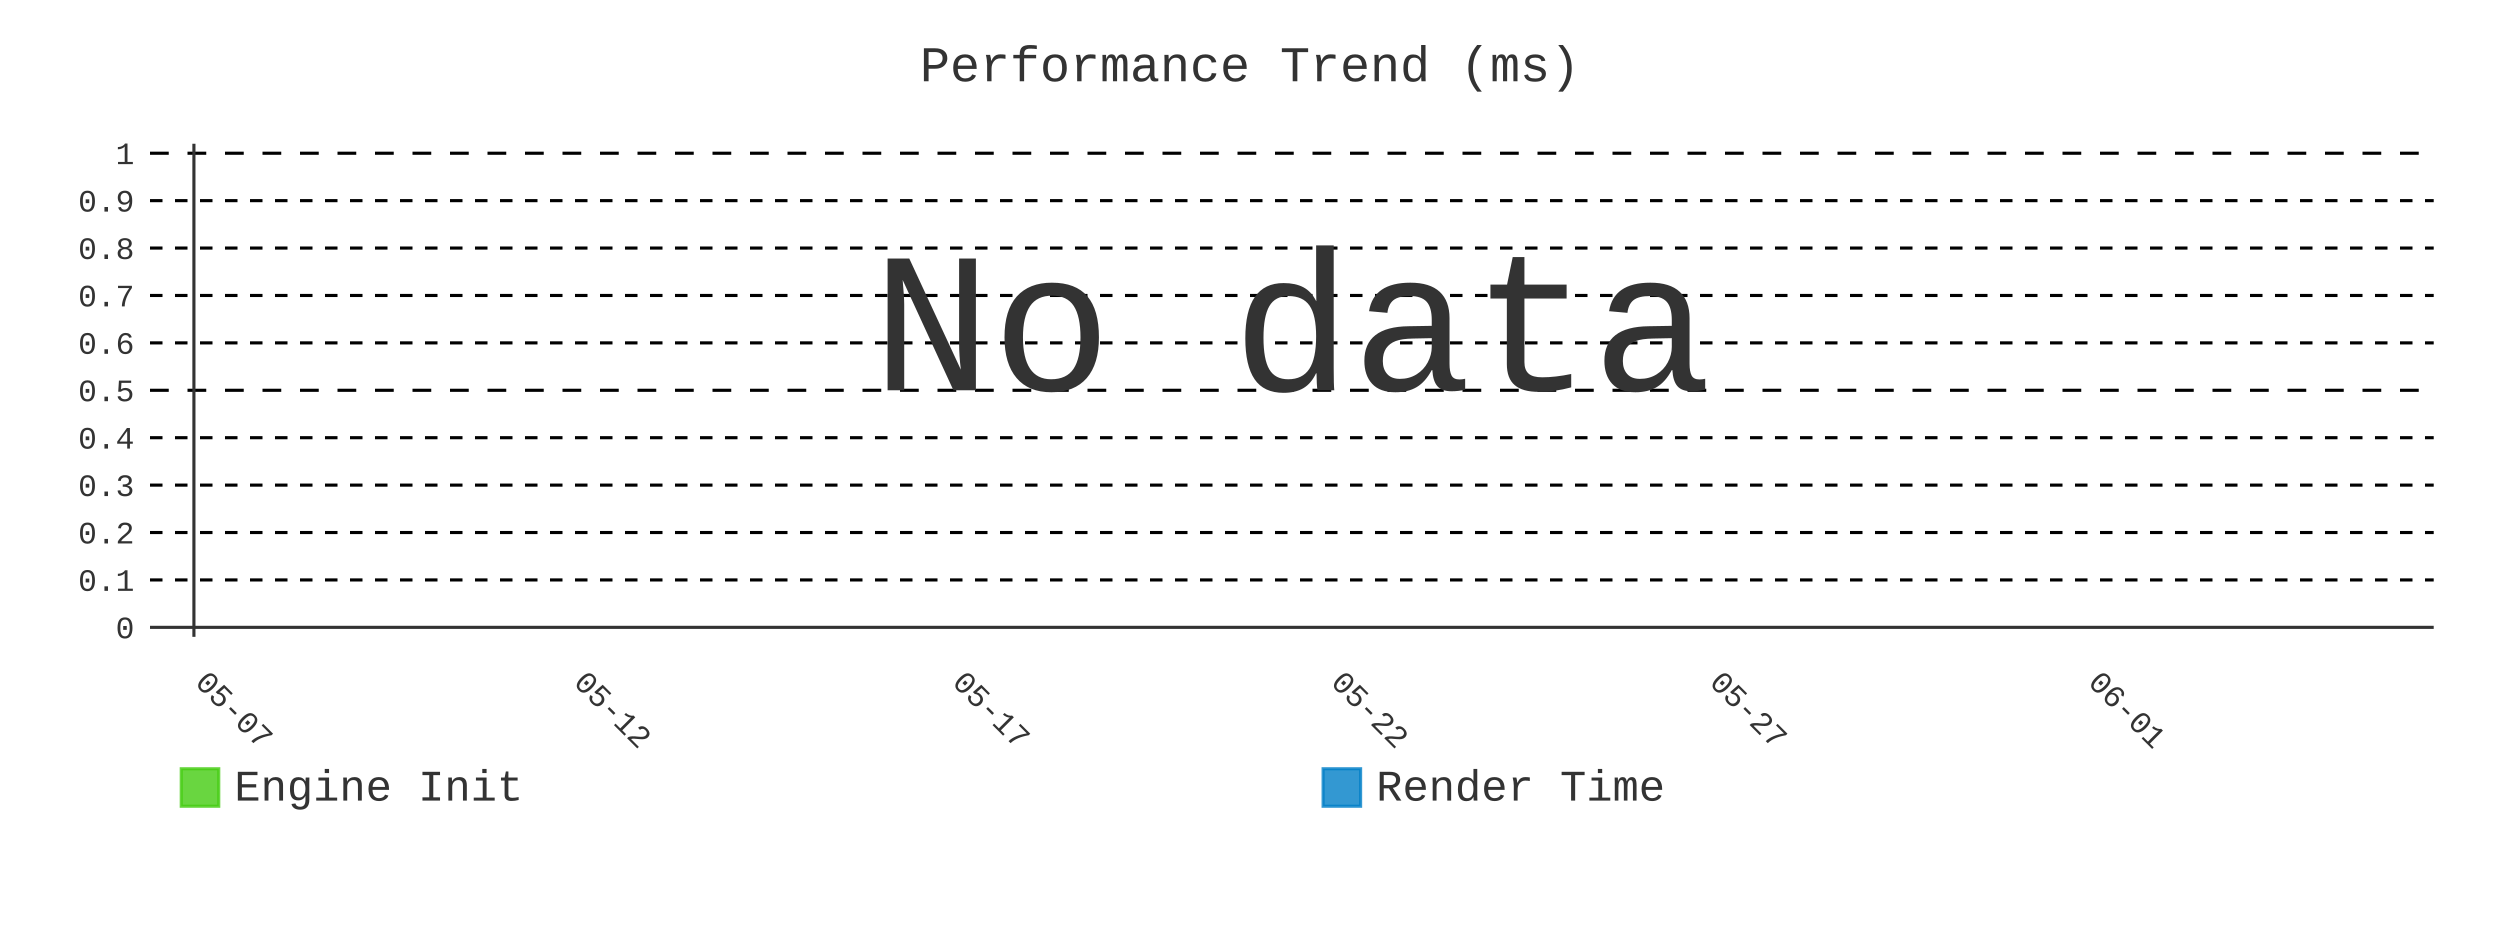
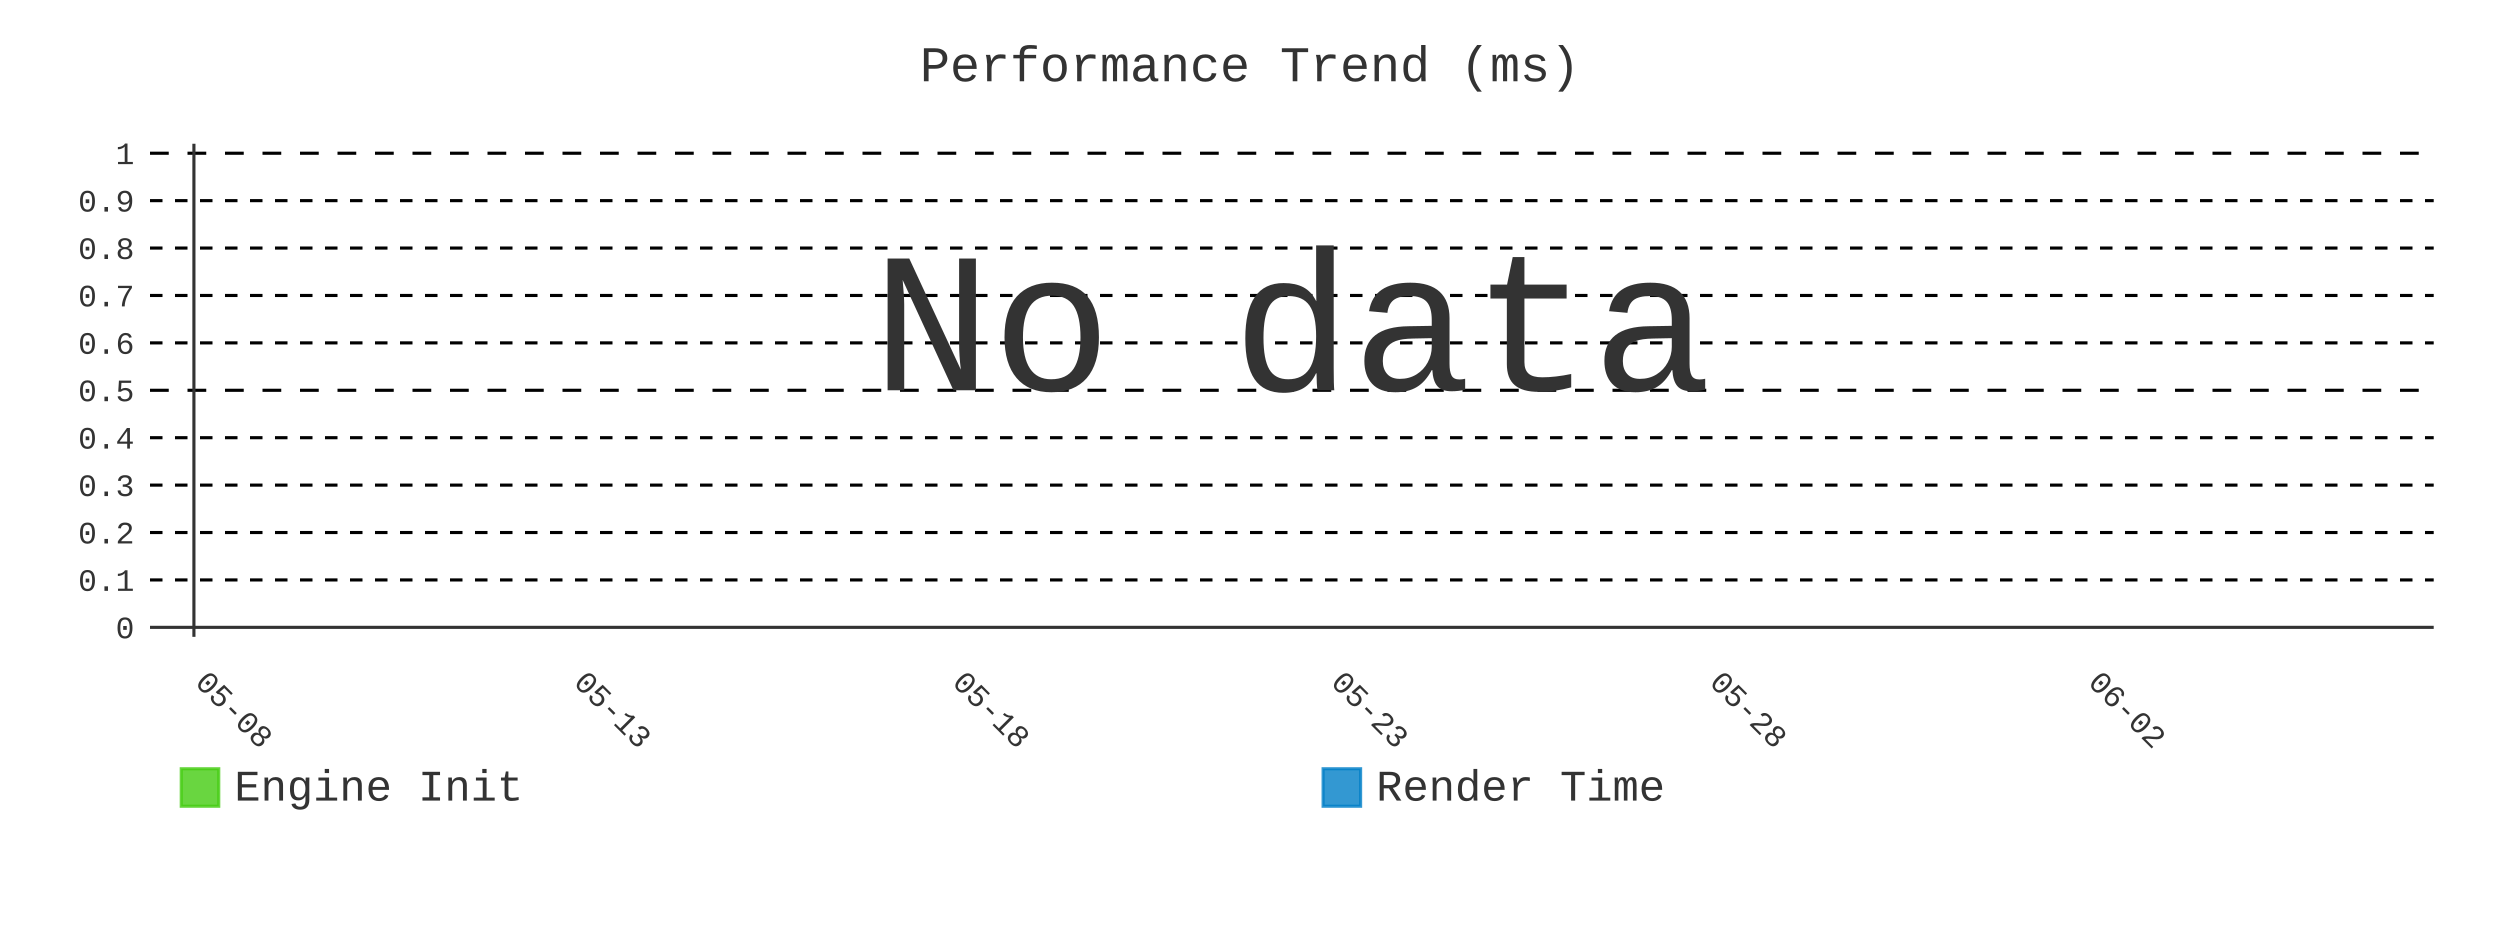
- <svg xmlns="http://www.w3.org/2000/svg" id="chart-35d9b39f-b0de-4403-8d38-ee7068482d48" class="pygal-chart" viewBox="0 0 800 300">
+ <svg xmlns="http://www.w3.org/2000/svg" id="chart-27e63d5a-a2af-45fd-9119-c8c71104829d" class="pygal-chart" viewBox="0 0 800 300">
  <defs>
-     <style type="text/css">#chart-35d9b39f-b0de-4403-8d38-ee7068482d48{-webkit-user-select:none;-webkit-font-smoothing:antialiased;font-family:Consolas,"Liberation Mono",Menlo,Courier,monospace}#chart-35d9b39f-b0de-4403-8d38-ee7068482d48 .title{font-family:Consolas,"Liberation Mono",Menlo,Courier,monospace;font-size:16px}#chart-35d9b39f-b0de-4403-8d38-ee7068482d48 .legends .legend text{font-family:Consolas,"Liberation Mono",Menlo,Courier,monospace;font-size:14px}#chart-35d9b39f-b0de-4403-8d38-ee7068482d48 .axis text{font-family:Consolas,"Liberation Mono",Menlo,Courier,monospace;font-size:10px}#chart-35d9b39f-b0de-4403-8d38-ee7068482d48 .axis text.major{font-family:Consolas,"Liberation Mono",Menlo,Courier,monospace;font-size:10px}#chart-35d9b39f-b0de-4403-8d38-ee7068482d48 .text-overlay text.value{font-family:Consolas,"Liberation Mono",Menlo,Courier,monospace;font-size:16px}#chart-35d9b39f-b0de-4403-8d38-ee7068482d48 .text-overlay text.label{font-family:Consolas,"Liberation Mono",Menlo,Courier,monospace;font-size:10px}#chart-35d9b39f-b0de-4403-8d38-ee7068482d48 .tooltip{font-family:Consolas,"Liberation Mono",Menlo,Courier,monospace;font-size:14px}#chart-35d9b39f-b0de-4403-8d38-ee7068482d48 text.no_data{font-family:Consolas,"Liberation Mono",Menlo,Courier,monospace;font-size:64px}
- #chart-35d9b39f-b0de-4403-8d38-ee7068482d48{background-color:transparent}#chart-35d9b39f-b0de-4403-8d38-ee7068482d48 path,#chart-35d9b39f-b0de-4403-8d38-ee7068482d48 line,#chart-35d9b39f-b0de-4403-8d38-ee7068482d48 rect,#chart-35d9b39f-b0de-4403-8d38-ee7068482d48 circle{-webkit-transition:400ms;-moz-transition:400ms;transition:400ms}#chart-35d9b39f-b0de-4403-8d38-ee7068482d48 .graph &gt; .background{fill:transparent}#chart-35d9b39f-b0de-4403-8d38-ee7068482d48 .plot &gt; .background{fill:transparent}#chart-35d9b39f-b0de-4403-8d38-ee7068482d48 .graph{fill:#333}#chart-35d9b39f-b0de-4403-8d38-ee7068482d48 text.no_data{fill:#333}#chart-35d9b39f-b0de-4403-8d38-ee7068482d48 .title{fill:#333}#chart-35d9b39f-b0de-4403-8d38-ee7068482d48 .legends .legend text{fill:#333}#chart-35d9b39f-b0de-4403-8d38-ee7068482d48 .legends .legend:hover text{fill:#333}#chart-35d9b39f-b0de-4403-8d38-ee7068482d48 .axis .line{stroke:#333}#chart-35d9b39f-b0de-4403-8d38-ee7068482d48 .axis .guide.line{stroke:#666}#chart-35d9b39f-b0de-4403-8d38-ee7068482d48 .axis .major.line{stroke:#333}#chart-35d9b39f-b0de-4403-8d38-ee7068482d48 .axis text.major{fill:#333}#chart-35d9b39f-b0de-4403-8d38-ee7068482d48 .axis.y .guides:hover .guide.line,#chart-35d9b39f-b0de-4403-8d38-ee7068482d48 .line-graph .axis.x .guides:hover .guide.line,#chart-35d9b39f-b0de-4403-8d38-ee7068482d48 .stackedline-graph .axis.x .guides:hover .guide.line,#chart-35d9b39f-b0de-4403-8d38-ee7068482d48 .xy-graph .axis.x .guides:hover .guide.line{stroke:#333}#chart-35d9b39f-b0de-4403-8d38-ee7068482d48 .axis .guides:hover text{fill:#333}#chart-35d9b39f-b0de-4403-8d38-ee7068482d48 .reactive{fill-opacity:.8;stroke-opacity:.8;stroke-width:1}#chart-35d9b39f-b0de-4403-8d38-ee7068482d48 .ci{stroke:#333}#chart-35d9b39f-b0de-4403-8d38-ee7068482d48 .reactive.active,#chart-35d9b39f-b0de-4403-8d38-ee7068482d48 .active .reactive{fill-opacity:.9;stroke-opacity:.9;stroke-width:4}#chart-35d9b39f-b0de-4403-8d38-ee7068482d48 .ci .reactive.active{stroke-width:1.5}#chart-35d9b39f-b0de-4403-8d38-ee7068482d48 .series text{fill:#333}#chart-35d9b39f-b0de-4403-8d38-ee7068482d48 .tooltip rect{fill:transparent;stroke:#333;-webkit-transition:opacity 400ms;-moz-transition:opacity 400ms;transition:opacity 400ms}#chart-35d9b39f-b0de-4403-8d38-ee7068482d48 .tooltip .label{fill:#333}#chart-35d9b39f-b0de-4403-8d38-ee7068482d48 .tooltip .label{fill:#333}#chart-35d9b39f-b0de-4403-8d38-ee7068482d48 .tooltip .legend{font-size:.8em;fill:#666}#chart-35d9b39f-b0de-4403-8d38-ee7068482d48 .tooltip .x_label{font-size:.6em;fill:#333}#chart-35d9b39f-b0de-4403-8d38-ee7068482d48 .tooltip .xlink{font-size:.5em;text-decoration:underline}#chart-35d9b39f-b0de-4403-8d38-ee7068482d48 .tooltip .value{font-size:1.5em}#chart-35d9b39f-b0de-4403-8d38-ee7068482d48 .bound{font-size:.5em}#chart-35d9b39f-b0de-4403-8d38-ee7068482d48 .max-value{font-size:.75em;fill:#666}#chart-35d9b39f-b0de-4403-8d38-ee7068482d48 .map-element{fill:transparent;stroke:#666 !important}#chart-35d9b39f-b0de-4403-8d38-ee7068482d48 .map-element .reactive{fill-opacity:inherit;stroke-opacity:inherit}#chart-35d9b39f-b0de-4403-8d38-ee7068482d48 .color-0,#chart-35d9b39f-b0de-4403-8d38-ee7068482d48 .color-0 a:visited{stroke:#4c1;fill:#4c1}#chart-35d9b39f-b0de-4403-8d38-ee7068482d48 .color-1,#chart-35d9b39f-b0de-4403-8d38-ee7068482d48 .color-1 a:visited{stroke:#007ec6;fill:#007ec6}#chart-35d9b39f-b0de-4403-8d38-ee7068482d48 .text-overlay .color-0 text{fill:black}#chart-35d9b39f-b0de-4403-8d38-ee7068482d48 .text-overlay .color-1 text{fill:black}
- #chart-35d9b39f-b0de-4403-8d38-ee7068482d48 text.no_data{text-anchor:middle}#chart-35d9b39f-b0de-4403-8d38-ee7068482d48 .guide.line{fill:none}#chart-35d9b39f-b0de-4403-8d38-ee7068482d48 .centered{text-anchor:middle}#chart-35d9b39f-b0de-4403-8d38-ee7068482d48 .title{text-anchor:middle}#chart-35d9b39f-b0de-4403-8d38-ee7068482d48 .legends .legend text{fill-opacity:1}#chart-35d9b39f-b0de-4403-8d38-ee7068482d48 .axis.x text{text-anchor:middle}#chart-35d9b39f-b0de-4403-8d38-ee7068482d48 .axis.x:not(.web) text[transform]{text-anchor:start}#chart-35d9b39f-b0de-4403-8d38-ee7068482d48 .axis.x:not(.web) text[transform].backwards{text-anchor:end}#chart-35d9b39f-b0de-4403-8d38-ee7068482d48 .axis.y text{text-anchor:end}#chart-35d9b39f-b0de-4403-8d38-ee7068482d48 .axis.y text[transform].backwards{text-anchor:start}#chart-35d9b39f-b0de-4403-8d38-ee7068482d48 .axis.y2 text{text-anchor:start}#chart-35d9b39f-b0de-4403-8d38-ee7068482d48 .axis.y2 text[transform].backwards{text-anchor:end}#chart-35d9b39f-b0de-4403-8d38-ee7068482d48 .axis .guide.line{stroke-dasharray:4,4;stroke:black}#chart-35d9b39f-b0de-4403-8d38-ee7068482d48 .axis .major.guide.line{stroke-dasharray:6,6;stroke:black}#chart-35d9b39f-b0de-4403-8d38-ee7068482d48 .horizontal .axis.y .guide.line,#chart-35d9b39f-b0de-4403-8d38-ee7068482d48 .horizontal .axis.y2 .guide.line,#chart-35d9b39f-b0de-4403-8d38-ee7068482d48 .vertical .axis.x .guide.line{opacity:0}#chart-35d9b39f-b0de-4403-8d38-ee7068482d48 .horizontal .axis.always_show .guide.line,#chart-35d9b39f-b0de-4403-8d38-ee7068482d48 .vertical .axis.always_show .guide.line{opacity:1 !important}#chart-35d9b39f-b0de-4403-8d38-ee7068482d48 .axis.y .guides:hover .guide.line,#chart-35d9b39f-b0de-4403-8d38-ee7068482d48 .axis.y2 .guides:hover .guide.line,#chart-35d9b39f-b0de-4403-8d38-ee7068482d48 .axis.x .guides:hover .guide.line{opacity:1}#chart-35d9b39f-b0de-4403-8d38-ee7068482d48 .axis .guides:hover text{opacity:1}#chart-35d9b39f-b0de-4403-8d38-ee7068482d48 .nofill{fill:none}#chart-35d9b39f-b0de-4403-8d38-ee7068482d48 .subtle-fill{fill-opacity:.2}#chart-35d9b39f-b0de-4403-8d38-ee7068482d48 .dot{stroke-width:1px;fill-opacity:1;stroke-opacity:1}#chart-35d9b39f-b0de-4403-8d38-ee7068482d48 .dot.active{stroke-width:5px}#chart-35d9b39f-b0de-4403-8d38-ee7068482d48 .dot.negative{fill:transparent}#chart-35d9b39f-b0de-4403-8d38-ee7068482d48 text,#chart-35d9b39f-b0de-4403-8d38-ee7068482d48 tspan{stroke:none !important}#chart-35d9b39f-b0de-4403-8d38-ee7068482d48 .series text.active{opacity:1}#chart-35d9b39f-b0de-4403-8d38-ee7068482d48 .tooltip rect{fill-opacity:.95;stroke-width:.5}#chart-35d9b39f-b0de-4403-8d38-ee7068482d48 .tooltip text{fill-opacity:1}#chart-35d9b39f-b0de-4403-8d38-ee7068482d48 .showable{visibility:hidden}#chart-35d9b39f-b0de-4403-8d38-ee7068482d48 .showable.shown{visibility:visible}#chart-35d9b39f-b0de-4403-8d38-ee7068482d48 .gauge-background{fill:rgba(229,229,229,1);stroke:none}#chart-35d9b39f-b0de-4403-8d38-ee7068482d48 .bg-lines{stroke:transparent;stroke-width:2px}</style>
+     <style type="text/css">#chart-27e63d5a-a2af-45fd-9119-c8c71104829d{-webkit-user-select:none;-webkit-font-smoothing:antialiased;font-family:Consolas,"Liberation Mono",Menlo,Courier,monospace}#chart-27e63d5a-a2af-45fd-9119-c8c71104829d .title{font-family:Consolas,"Liberation Mono",Menlo,Courier,monospace;font-size:16px}#chart-27e63d5a-a2af-45fd-9119-c8c71104829d .legends .legend text{font-family:Consolas,"Liberation Mono",Menlo,Courier,monospace;font-size:14px}#chart-27e63d5a-a2af-45fd-9119-c8c71104829d .axis text{font-family:Consolas,"Liberation Mono",Menlo,Courier,monospace;font-size:10px}#chart-27e63d5a-a2af-45fd-9119-c8c71104829d .axis text.major{font-family:Consolas,"Liberation Mono",Menlo,Courier,monospace;font-size:10px}#chart-27e63d5a-a2af-45fd-9119-c8c71104829d .text-overlay text.value{font-family:Consolas,"Liberation Mono",Menlo,Courier,monospace;font-size:16px}#chart-27e63d5a-a2af-45fd-9119-c8c71104829d .text-overlay text.label{font-family:Consolas,"Liberation Mono",Menlo,Courier,monospace;font-size:10px}#chart-27e63d5a-a2af-45fd-9119-c8c71104829d .tooltip{font-family:Consolas,"Liberation Mono",Menlo,Courier,monospace;font-size:14px}#chart-27e63d5a-a2af-45fd-9119-c8c71104829d text.no_data{font-family:Consolas,"Liberation Mono",Menlo,Courier,monospace;font-size:64px}
+ #chart-27e63d5a-a2af-45fd-9119-c8c71104829d{background-color:transparent}#chart-27e63d5a-a2af-45fd-9119-c8c71104829d path,#chart-27e63d5a-a2af-45fd-9119-c8c71104829d line,#chart-27e63d5a-a2af-45fd-9119-c8c71104829d rect,#chart-27e63d5a-a2af-45fd-9119-c8c71104829d circle{-webkit-transition:400ms;-moz-transition:400ms;transition:400ms}#chart-27e63d5a-a2af-45fd-9119-c8c71104829d .graph &gt; .background{fill:transparent}#chart-27e63d5a-a2af-45fd-9119-c8c71104829d .plot &gt; .background{fill:transparent}#chart-27e63d5a-a2af-45fd-9119-c8c71104829d .graph{fill:#333}#chart-27e63d5a-a2af-45fd-9119-c8c71104829d text.no_data{fill:#333}#chart-27e63d5a-a2af-45fd-9119-c8c71104829d .title{fill:#333}#chart-27e63d5a-a2af-45fd-9119-c8c71104829d .legends .legend text{fill:#333}#chart-27e63d5a-a2af-45fd-9119-c8c71104829d .legends .legend:hover text{fill:#333}#chart-27e63d5a-a2af-45fd-9119-c8c71104829d .axis .line{stroke:#333}#chart-27e63d5a-a2af-45fd-9119-c8c71104829d .axis .guide.line{stroke:#666}#chart-27e63d5a-a2af-45fd-9119-c8c71104829d .axis .major.line{stroke:#333}#chart-27e63d5a-a2af-45fd-9119-c8c71104829d .axis text.major{fill:#333}#chart-27e63d5a-a2af-45fd-9119-c8c71104829d .axis.y .guides:hover .guide.line,#chart-27e63d5a-a2af-45fd-9119-c8c71104829d .line-graph .axis.x .guides:hover .guide.line,#chart-27e63d5a-a2af-45fd-9119-c8c71104829d .stackedline-graph .axis.x .guides:hover .guide.line,#chart-27e63d5a-a2af-45fd-9119-c8c71104829d .xy-graph .axis.x .guides:hover .guide.line{stroke:#333}#chart-27e63d5a-a2af-45fd-9119-c8c71104829d .axis .guides:hover text{fill:#333}#chart-27e63d5a-a2af-45fd-9119-c8c71104829d .reactive{fill-opacity:.8;stroke-opacity:.8;stroke-width:1}#chart-27e63d5a-a2af-45fd-9119-c8c71104829d .ci{stroke:#333}#chart-27e63d5a-a2af-45fd-9119-c8c71104829d .reactive.active,#chart-27e63d5a-a2af-45fd-9119-c8c71104829d .active .reactive{fill-opacity:.9;stroke-opacity:.9;stroke-width:4}#chart-27e63d5a-a2af-45fd-9119-c8c71104829d .ci .reactive.active{stroke-width:1.5}#chart-27e63d5a-a2af-45fd-9119-c8c71104829d .series text{fill:#333}#chart-27e63d5a-a2af-45fd-9119-c8c71104829d .tooltip rect{fill:transparent;stroke:#333;-webkit-transition:opacity 400ms;-moz-transition:opacity 400ms;transition:opacity 400ms}#chart-27e63d5a-a2af-45fd-9119-c8c71104829d .tooltip .label{fill:#333}#chart-27e63d5a-a2af-45fd-9119-c8c71104829d .tooltip .label{fill:#333}#chart-27e63d5a-a2af-45fd-9119-c8c71104829d .tooltip .legend{font-size:.8em;fill:#666}#chart-27e63d5a-a2af-45fd-9119-c8c71104829d .tooltip .x_label{font-size:.6em;fill:#333}#chart-27e63d5a-a2af-45fd-9119-c8c71104829d .tooltip .xlink{font-size:.5em;text-decoration:underline}#chart-27e63d5a-a2af-45fd-9119-c8c71104829d .tooltip .value{font-size:1.5em}#chart-27e63d5a-a2af-45fd-9119-c8c71104829d .bound{font-size:.5em}#chart-27e63d5a-a2af-45fd-9119-c8c71104829d .max-value{font-size:.75em;fill:#666}#chart-27e63d5a-a2af-45fd-9119-c8c71104829d .map-element{fill:transparent;stroke:#666 !important}#chart-27e63d5a-a2af-45fd-9119-c8c71104829d .map-element .reactive{fill-opacity:inherit;stroke-opacity:inherit}#chart-27e63d5a-a2af-45fd-9119-c8c71104829d .color-0,#chart-27e63d5a-a2af-45fd-9119-c8c71104829d .color-0 a:visited{stroke:#4c1;fill:#4c1}#chart-27e63d5a-a2af-45fd-9119-c8c71104829d .color-1,#chart-27e63d5a-a2af-45fd-9119-c8c71104829d .color-1 a:visited{stroke:#007ec6;fill:#007ec6}#chart-27e63d5a-a2af-45fd-9119-c8c71104829d .text-overlay .color-0 text{fill:black}#chart-27e63d5a-a2af-45fd-9119-c8c71104829d .text-overlay .color-1 text{fill:black}
+ #chart-27e63d5a-a2af-45fd-9119-c8c71104829d text.no_data{text-anchor:middle}#chart-27e63d5a-a2af-45fd-9119-c8c71104829d .guide.line{fill:none}#chart-27e63d5a-a2af-45fd-9119-c8c71104829d .centered{text-anchor:middle}#chart-27e63d5a-a2af-45fd-9119-c8c71104829d .title{text-anchor:middle}#chart-27e63d5a-a2af-45fd-9119-c8c71104829d .legends .legend text{fill-opacity:1}#chart-27e63d5a-a2af-45fd-9119-c8c71104829d .axis.x text{text-anchor:middle}#chart-27e63d5a-a2af-45fd-9119-c8c71104829d .axis.x:not(.web) text[transform]{text-anchor:start}#chart-27e63d5a-a2af-45fd-9119-c8c71104829d .axis.x:not(.web) text[transform].backwards{text-anchor:end}#chart-27e63d5a-a2af-45fd-9119-c8c71104829d .axis.y text{text-anchor:end}#chart-27e63d5a-a2af-45fd-9119-c8c71104829d .axis.y text[transform].backwards{text-anchor:start}#chart-27e63d5a-a2af-45fd-9119-c8c71104829d .axis.y2 text{text-anchor:start}#chart-27e63d5a-a2af-45fd-9119-c8c71104829d .axis.y2 text[transform].backwards{text-anchor:end}#chart-27e63d5a-a2af-45fd-9119-c8c71104829d .axis .guide.line{stroke-dasharray:4,4;stroke:black}#chart-27e63d5a-a2af-45fd-9119-c8c71104829d .axis .major.guide.line{stroke-dasharray:6,6;stroke:black}#chart-27e63d5a-a2af-45fd-9119-c8c71104829d .horizontal .axis.y .guide.line,#chart-27e63d5a-a2af-45fd-9119-c8c71104829d .horizontal .axis.y2 .guide.line,#chart-27e63d5a-a2af-45fd-9119-c8c71104829d .vertical .axis.x .guide.line{opacity:0}#chart-27e63d5a-a2af-45fd-9119-c8c71104829d .horizontal .axis.always_show .guide.line,#chart-27e63d5a-a2af-45fd-9119-c8c71104829d .vertical .axis.always_show .guide.line{opacity:1 !important}#chart-27e63d5a-a2af-45fd-9119-c8c71104829d .axis.y .guides:hover .guide.line,#chart-27e63d5a-a2af-45fd-9119-c8c71104829d .axis.y2 .guides:hover .guide.line,#chart-27e63d5a-a2af-45fd-9119-c8c71104829d .axis.x .guides:hover .guide.line{opacity:1}#chart-27e63d5a-a2af-45fd-9119-c8c71104829d .axis .guides:hover text{opacity:1}#chart-27e63d5a-a2af-45fd-9119-c8c71104829d .nofill{fill:none}#chart-27e63d5a-a2af-45fd-9119-c8c71104829d .subtle-fill{fill-opacity:.2}#chart-27e63d5a-a2af-45fd-9119-c8c71104829d .dot{stroke-width:1px;fill-opacity:1;stroke-opacity:1}#chart-27e63d5a-a2af-45fd-9119-c8c71104829d .dot.active{stroke-width:5px}#chart-27e63d5a-a2af-45fd-9119-c8c71104829d .dot.negative{fill:transparent}#chart-27e63d5a-a2af-45fd-9119-c8c71104829d text,#chart-27e63d5a-a2af-45fd-9119-c8c71104829d tspan{stroke:none !important}#chart-27e63d5a-a2af-45fd-9119-c8c71104829d .series text.active{opacity:1}#chart-27e63d5a-a2af-45fd-9119-c8c71104829d .tooltip rect{fill-opacity:.95;stroke-width:.5}#chart-27e63d5a-a2af-45fd-9119-c8c71104829d .tooltip text{fill-opacity:1}#chart-27e63d5a-a2af-45fd-9119-c8c71104829d .showable{visibility:hidden}#chart-27e63d5a-a2af-45fd-9119-c8c71104829d .showable.shown{visibility:visible}#chart-27e63d5a-a2af-45fd-9119-c8c71104829d .gauge-background{fill:rgba(229,229,229,1);stroke:none}#chart-27e63d5a-a2af-45fd-9119-c8c71104829d .bg-lines{stroke:transparent;stroke-width:2px}</style>
  </defs>
  <g class="graph line-graph vertical">
    <rect x="0" y="0" width="800" height="300" class="background" />
    <g transform="translate(48, 46)" class="plot">
      <rect x="0" y="0" width="730.787" height="157.787" class="background" />
      <g class="axis y always_show">
        <g class="guides">
          <path d="M0 154.752 h730.787" class="axis major line" />
          <text x="-5" y="158.252" class="major">0</text>
        </g>
        <g class="guides">
          <path d="M0 139.581 h730.787" class="guide line" />
          <text x="-5" y="143.081" class="">0.1</text>
        </g>
        <g class="guides">
          <path d="M0 124.409 h730.787" class="guide line" />
          <text x="-5" y="127.909" class="">0.2</text>
        </g>
        <g class="guides">
          <path d="M0 109.237 h730.787" class="guide line" />
          <text x="-5" y="112.737" class="">0.3</text>
        </g>
        <g class="guides">
          <path d="M0 94.065 h730.787" class="guide line" />
          <text x="-5" y="97.565" class="">0.4</text>
        </g>
        <g class="guides">
          <path d="M0 78.893 h730.787" class="major guide line" />
          <text x="-5" y="82.393" class="major">0.5</text>
        </g>
        <g class="guides">
          <path d="M0 63.722 h730.787" class="guide line" />
          <text x="-5" y="67.222" class="">0.6</text>
        </g>
        <g class="guides">
          <path d="M0 48.55 h730.787" class="guide line" />
          <text x="-5" y="52.05" class="">0.7</text>
        </g>
        <g class="guides">
          <path d="M0 33.378 h730.787" class="guide line" />
          <text x="-5" y="36.878" class="">0.8</text>
        </g>
        <g class="guides">
          <path d="M0 18.206 h730.787" class="guide line" />
          <text x="-5" y="21.706" class="">0.9</text>
        </g>
        <g class="guides">
          <path d="M0 3.034 h730.787" class="major guide line" />
          <text x="-5" y="6.534" class="major">1</text>
        </g>
      </g>
      <g class="axis x">
        <g class="guides">
          <path d="M14.054 0 v157.787" class="major line" />
-           <text x="14.054" y="172.787" class="major" transform="rotate(45 14.05359 172.7868)">05-07</text>
+           <text x="14.054" y="172.787" class="major" transform="rotate(45 14.05359 172.7868)">05-08</text>
        </g>
        <g class="guides">
          <path d="M135.205 0 v157.787" class="major guide line" />
-           <text x="135.205" y="172.787" class="major" transform="rotate(45 135.2052 172.7868)">05-12</text>
+           <text x="135.205" y="172.787" class="major" transform="rotate(45 135.2052 172.7868)">05-13</text>
        </g>
        <g class="guides">
          <path d="M256.357 0 v157.787" class="major guide line" />
-           <text x="256.357" y="172.787" class="major" transform="rotate(45 256.3569 172.7868)">05-17</text>
+           <text x="256.357" y="172.787" class="major" transform="rotate(45 256.3569 172.7868)">05-18</text>
        </g>
        <g class="guides">
          <path d="M377.509 0 v157.787" class="major guide line" />
-           <text x="377.509" y="172.787" class="major" transform="rotate(45 377.5086 172.7868)">05-22</text>
+           <text x="377.509" y="172.787" class="major" transform="rotate(45 377.5086 172.7868)">05-23</text>
        </g>
        <g class="guides">
          <path d="M498.66 0 v157.787" class="major guide line" />
-           <text x="498.66" y="172.787" class="major" transform="rotate(45 498.6602 172.7868)">05-27</text>
+           <text x="498.66" y="172.787" class="major" transform="rotate(45 498.6602 172.7868)">05-28</text>
        </g>
        <g class="guides">
          <path d="M619.812 0 v157.787" class="major guide line" />
-           <text x="619.812" y="172.787" class="major" transform="rotate(45 619.8119 172.7868)">06-01</text>
+           <text x="619.812" y="172.787" class="major" transform="rotate(45 619.8119 172.7868)">06-02</text>
        </g>
      </g>
    </g>
    <g class="titles">
      <text x="400.0" y="26" class="title plot_title">Performance Trend (ms)</text>
    </g>
    <g transform="translate(48, 46)" class="plot overlay" />
    <g transform="translate(48, 46)" class="plot text-overlay">
      <text x="365.393" y="78.893" class="no_data">No data</text>
    </g>
    <g transform="translate(48, 46)" class="plot tooltip-overlay">
      <g transform="translate(0 0)" style="opacity: 0" class="tooltip">
        <rect rx="0" ry="0" width="0" height="0" class="tooltip-box" />
        <g class="text" />
      </g>
    </g>
    <g transform="translate(58, 245)" class="legends">
      <g id="activate-serie-0" class="legend reactive activate-serie">
        <rect x="0.0" y="1.0" width="12" height="12" class="color-0 reactive" />
        <text x="17.0" y="11.2">Engine Init</text>
      </g>
      <g id="activate-serie-1" class="legend reactive activate-serie">
        <rect x="365.393" y="1.0" width="12" height="12" class="color-1 reactive" />
        <text x="382.393" y="11.2">Render Time</text>
      </g>
    </g>
  </g>
</svg>
